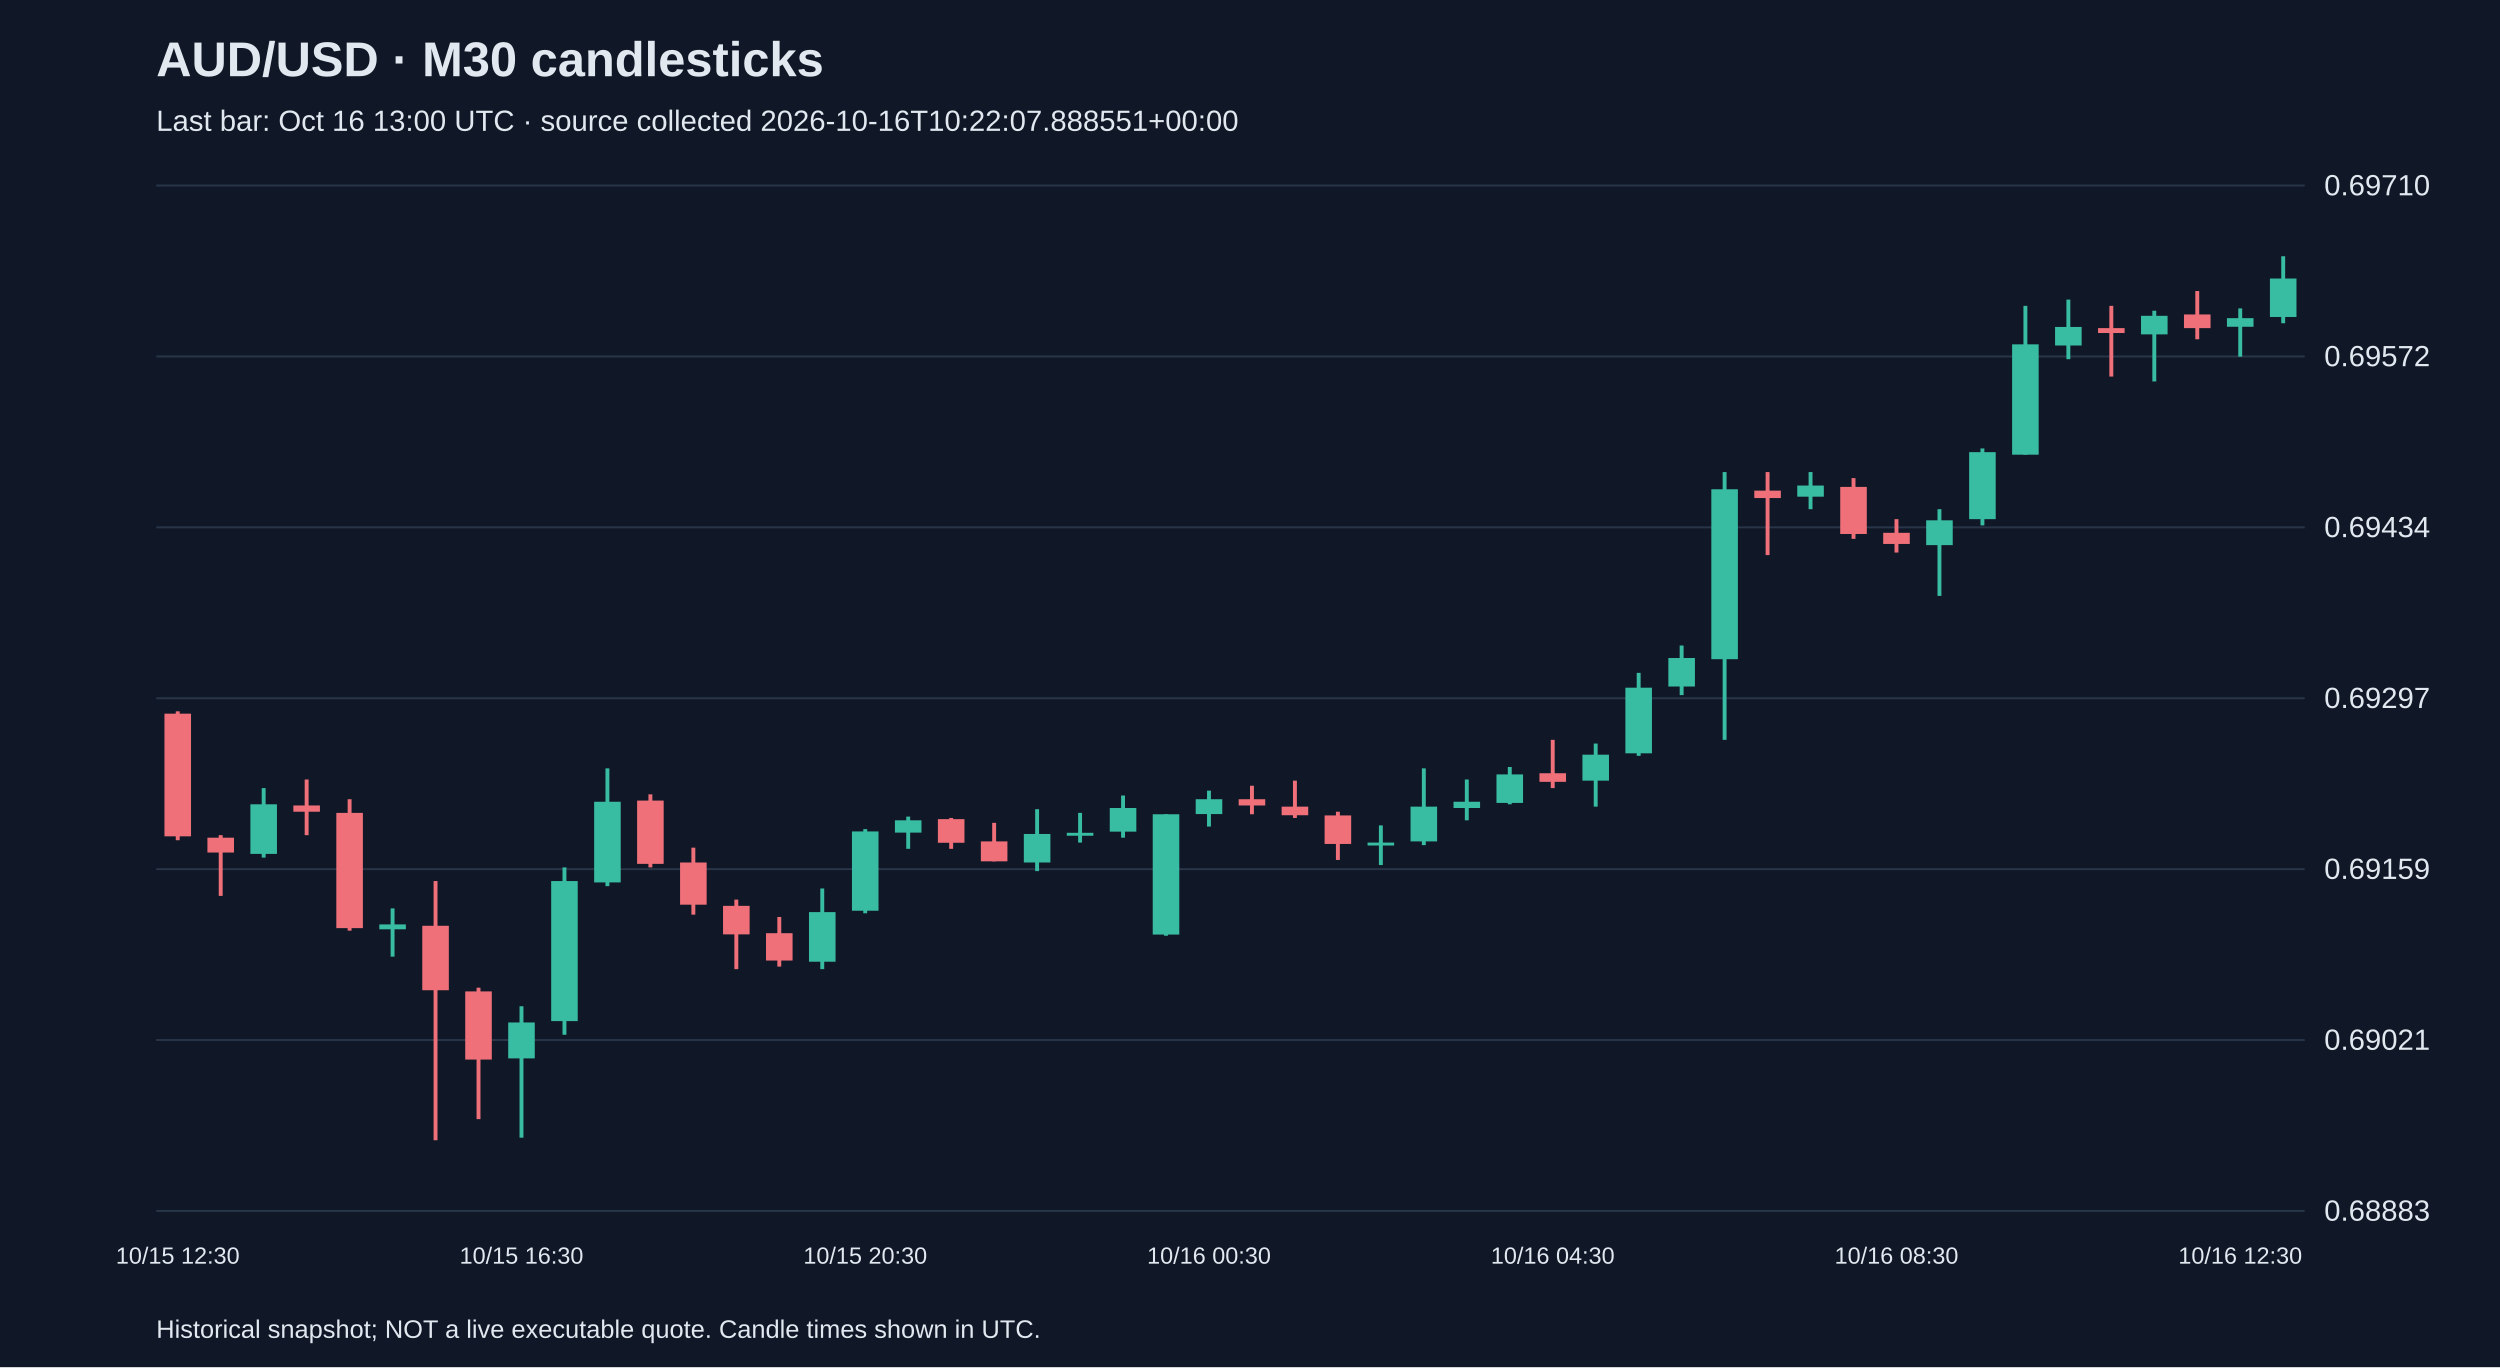
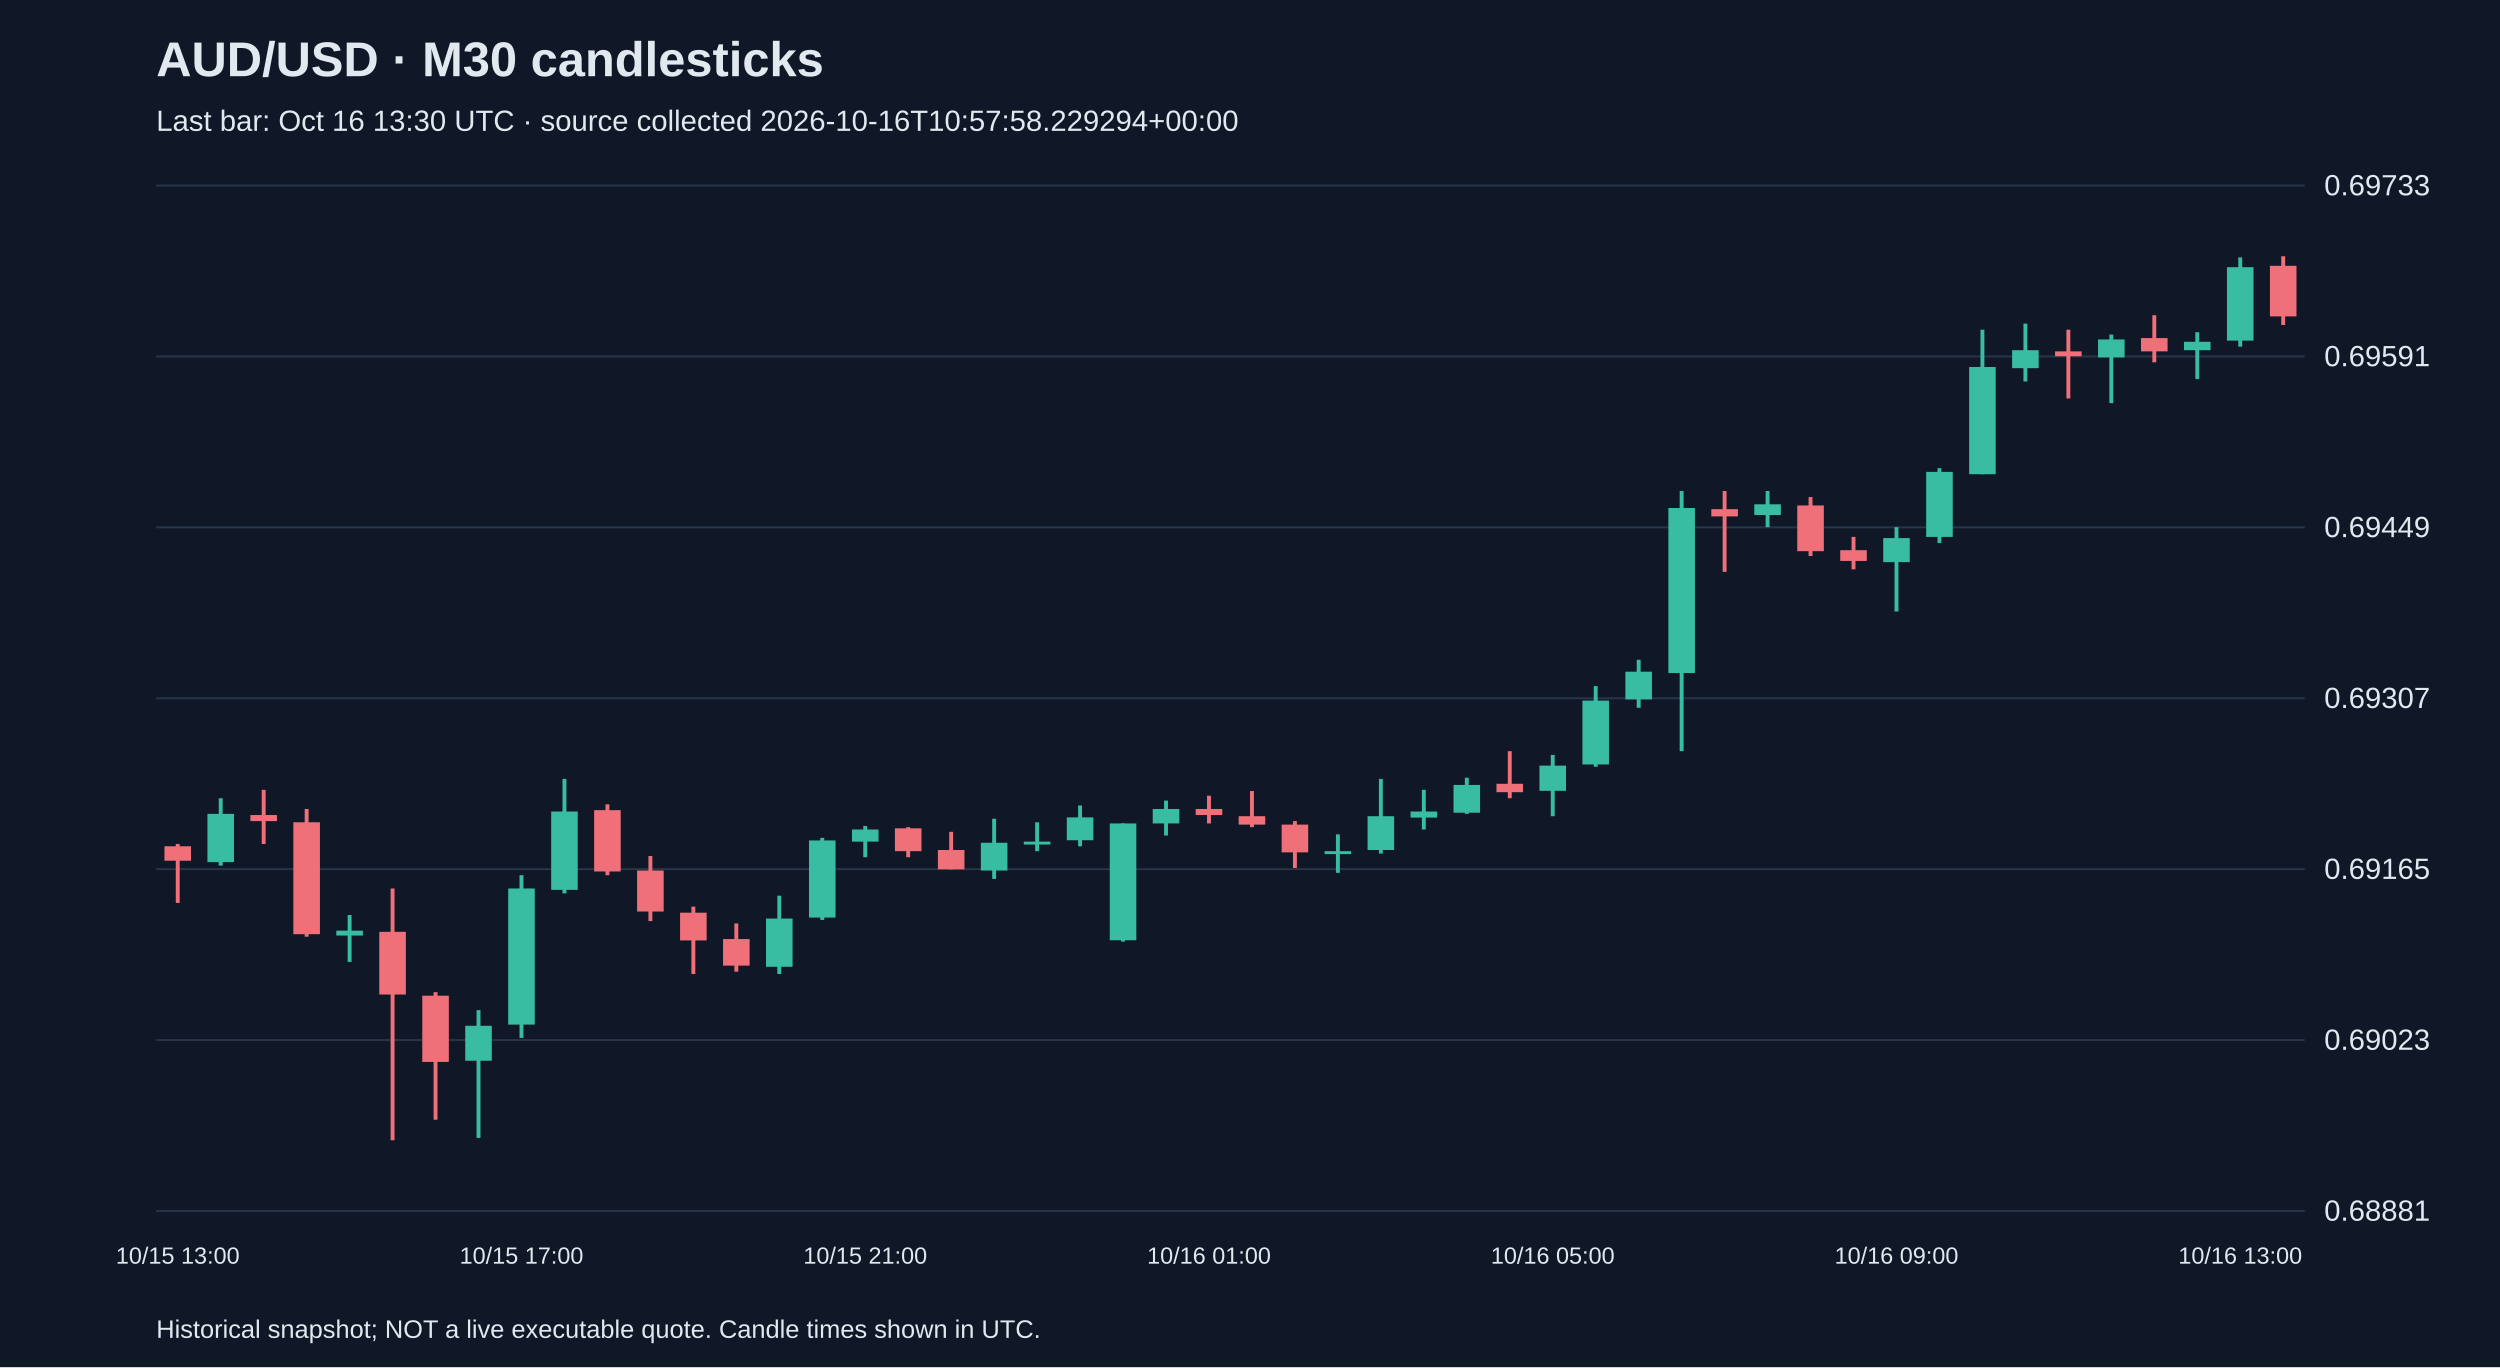
<svg xmlns="http://www.w3.org/2000/svg" viewBox="0 0 1280 700">
  <rect width="100%" height="100%" fill="#101827" />
  <style>text{font-family:Arial,sans-serif;fill:#e2e8f0}</style>
  <text x="80" y="39" font-size="25" font-weight="bold">AUD/USD · M30 candlesticks</text>
-   <text x="80" y="67" font-size="15" fill="#a6b1c5">Last bar: Oct 16 13:00 UTC · source collected 2026-10-16T10:22:07.888551+00:00</text>
+   <text x="80" y="67" font-size="15" fill="#a6b1c5">Last bar: Oct 16 13:30 UTC · source collected 2026-10-16T10:57:58.229294+00:00</text>
  <line x1="80" y1="620.0" x2="1180" y2="620.0" stroke="#283548" />
-   <text x="1190" y="625.0" font-size="15">0.68883</text>
+   <text x="1190" y="625.0" font-size="15">0.68881</text>
  <line x1="80" y1="532.5" x2="1180" y2="532.5" stroke="#283548" />
-   <text x="1190" y="537.5" font-size="15">0.69021</text>
+   <text x="1190" y="537.5" font-size="15">0.69023</text>
  <line x1="80" y1="445.0" x2="1180" y2="445.0" stroke="#283548" />
-   <text x="1190" y="450.0" font-size="15">0.69159</text>
+   <text x="1190" y="450.0" font-size="15">0.69165</text>
  <line x1="80" y1="357.5" x2="1180" y2="357.5" stroke="#283548" />
-   <text x="1190" y="362.5" font-size="15">0.69297</text>
+   <text x="1190" y="362.5" font-size="15">0.69307</text>
  <line x1="80" y1="270.0" x2="1180" y2="270.0" stroke="#283548" />
-   <text x="1190" y="275.0" font-size="15">0.69434</text>
+   <text x="1190" y="275.0" font-size="15">0.69449</text>
  <line x1="80" y1="182.5" x2="1180" y2="182.5" stroke="#283548" />
-   <text x="1190" y="187.5" font-size="15">0.69572</text>
+   <text x="1190" y="187.5" font-size="15">0.69591</text>
  <line x1="80" y1="95.0" x2="1180" y2="95.0" stroke="#283548" />
-   <text x="1190" y="100.0" font-size="15">0.69710</text>
-   <line x1="91.0" y1="364.2" x2="91.0" y2="430.2" stroke="#f07079" stroke-width="2" />
-   <rect x="84.2" y="365.4" width="13.6" height="62.8" fill="#f07079" />
-   <text x="91.0" y="647" text-anchor="middle" font-size="12">10/15 12:30</text>
-   <line x1="113.0" y1="427.6" x2="113.0" y2="458.7" stroke="#f07079" stroke-width="2" />
-   <rect x="106.2" y="428.9" width="13.6" height="7.6" fill="#f07079" />
-   <line x1="135.0" y1="403.5" x2="135.0" y2="439.1" stroke="#38bca2" stroke-width="2" />
-   <rect x="128.2" y="411.8" width="13.6" height="25.4" fill="#38bca2" />
-   <line x1="157.0" y1="399.1" x2="157.0" y2="427.6" stroke="#f07079" stroke-width="2" />
-   <rect x="150.2" y="412.4" width="13.6" height="3.2" fill="#f07079" />
-   <line x1="179.0" y1="409.2" x2="179.0" y2="476.5" stroke="#f07079" stroke-width="2" />
-   <rect x="172.2" y="416.2" width="13.6" height="59.0" fill="#f07079" />
-   <line x1="201.0" y1="465.1" x2="201.0" y2="489.8" stroke="#38bca2" stroke-width="2" />
-   <rect x="194.2" y="473.3" width="13.6" height="2.5" fill="#38bca2" />
-   <line x1="223.0" y1="451.1" x2="223.0" y2="583.8" stroke="#f07079" stroke-width="2" />
-   <rect x="216.2" y="474.0" width="13.6" height="33.0" fill="#f07079" />
-   <line x1="245.0" y1="505.7" x2="245.0" y2="573.0" stroke="#f07079" stroke-width="2" />
-   <rect x="238.2" y="507.6" width="13.6" height="34.9" fill="#f07079" />
-   <line x1="267.0" y1="515.2" x2="267.0" y2="582.5" stroke="#38bca2" stroke-width="2" />
-   <rect x="260.2" y="523.5" width="13.6" height="18.4" fill="#38bca2" />
-   <text x="267.0" y="647" text-anchor="middle" font-size="12">10/15 16:30</text>
-   <line x1="289.0" y1="444.1" x2="289.0" y2="529.8" stroke="#38bca2" stroke-width="2" />
-   <rect x="282.2" y="451.1" width="13.6" height="71.7" fill="#38bca2" />
-   <line x1="311.0" y1="393.4" x2="311.0" y2="453.7" stroke="#38bca2" stroke-width="2" />
-   <rect x="304.2" y="410.5" width="13.6" height="41.3" fill="#38bca2" />
-   <line x1="333.0" y1="406.7" x2="333.0" y2="444.1" stroke="#f07079" stroke-width="2" />
-   <rect x="326.2" y="409.9" width="13.6" height="32.4" fill="#f07079" />
-   <line x1="355.0" y1="434.0" x2="355.0" y2="468.3" stroke="#f07079" stroke-width="2" />
-   <rect x="348.2" y="441.6" width="13.6" height="21.6" fill="#f07079" />
-   <line x1="377.0" y1="460.6" x2="377.0" y2="496.2" stroke="#f07079" stroke-width="2" />
-   <rect x="370.2" y="463.8" width="13.6" height="14.6" fill="#f07079" />
-   <line x1="399.0" y1="469.5" x2="399.0" y2="494.9" stroke="#f07079" stroke-width="2" />
-   <rect x="392.2" y="477.8" width="13.6" height="14.0" fill="#f07079" />
-   <line x1="421.0" y1="454.9" x2="421.0" y2="496.2" stroke="#38bca2" stroke-width="2" />
-   <rect x="414.2" y="467.0" width="13.6" height="25.4" fill="#38bca2" />
-   <line x1="443.0" y1="424.5" x2="443.0" y2="467.6" stroke="#38bca2" stroke-width="2" />
-   <rect x="436.2" y="425.7" width="13.6" height="40.6" fill="#38bca2" />
-   <text x="443.0" y="647" text-anchor="middle" font-size="12">10/15 20:30</text>
-   <line x1="465.0" y1="418.1" x2="465.0" y2="434.6" stroke="#38bca2" stroke-width="2" />
-   <rect x="458.2" y="420.0" width="13.6" height="6.3" fill="#38bca2" />
-   <line x1="487.0" y1="418.8" x2="487.0" y2="434.6" stroke="#f07079" stroke-width="2" />
-   <rect x="480.2" y="419.4" width="13.6" height="12.1" fill="#f07079" />
-   <line x1="509.0" y1="421.3" x2="509.0" y2="441.0" stroke="#f07079" stroke-width="2" />
-   <rect x="502.2" y="430.8" width="13.6" height="10.2" fill="#f07079" />
-   <line x1="531.0" y1="414.3" x2="531.0" y2="446.0" stroke="#38bca2" stroke-width="2" />
-   <rect x="524.2" y="427.0" width="13.6" height="14.6" fill="#38bca2" />
-   <line x1="553.0" y1="416.2" x2="553.0" y2="431.4" stroke="#38bca2" stroke-width="2" />
-   <rect x="546.2" y="426.4" width="13.6" height="1.5" fill="#38bca2" />
-   <line x1="575.0" y1="407.3" x2="575.0" y2="428.9" stroke="#38bca2" stroke-width="2" />
-   <rect x="568.2" y="413.7" width="13.6" height="12.1" fill="#38bca2" />
-   <line x1="597.0" y1="416.9" x2="597.0" y2="479.1" stroke="#38bca2" stroke-width="2" />
-   <rect x="590.2" y="416.9" width="13.6" height="61.6" fill="#38bca2" />
-   <line x1="619.0" y1="404.8" x2="619.0" y2="423.2" stroke="#38bca2" stroke-width="2" />
-   <rect x="612.2" y="409.2" width="13.6" height="7.6" fill="#38bca2" />
-   <text x="619.0" y="647" text-anchor="middle" font-size="12">10/16 00:30</text>
-   <line x1="641.0" y1="402.3" x2="641.0" y2="416.9" stroke="#f07079" stroke-width="2" />
-   <rect x="634.2" y="409.2" width="13.6" height="3.2" fill="#f07079" />
-   <line x1="663.0" y1="399.7" x2="663.0" y2="418.8" stroke="#f07079" stroke-width="2" />
-   <rect x="656.2" y="413.0" width="13.6" height="4.4" fill="#f07079" />
-   <line x1="685.0" y1="415.6" x2="685.0" y2="440.3" stroke="#f07079" stroke-width="2" />
-   <rect x="678.2" y="417.5" width="13.6" height="14.6" fill="#f07079" />
-   <line x1="707.0" y1="422.6" x2="707.0" y2="442.9" stroke="#38bca2" stroke-width="2" />
-   <rect x="700.2" y="431.4" width="13.6" height="1.5" fill="#38bca2" />
-   <line x1="729.0" y1="393.4" x2="729.0" y2="432.7" stroke="#38bca2" stroke-width="2" />
-   <rect x="722.2" y="413.0" width="13.6" height="17.8" fill="#38bca2" />
-   <line x1="751.0" y1="399.1" x2="751.0" y2="420.0" stroke="#38bca2" stroke-width="2" />
-   <rect x="744.2" y="410.5" width="13.6" height="3.2" fill="#38bca2" />
-   <line x1="773.0" y1="392.7" x2="773.0" y2="411.8" stroke="#38bca2" stroke-width="2" />
-   <rect x="766.2" y="396.5" width="13.6" height="14.6" fill="#38bca2" />
-   <line x1="795.0" y1="378.8" x2="795.0" y2="403.5" stroke="#f07079" stroke-width="2" />
-   <rect x="788.2" y="395.9" width="13.6" height="4.4" fill="#f07079" />
-   <text x="795.0" y="647" text-anchor="middle" font-size="12">10/16 04:30</text>
-   <line x1="817.0" y1="380.7" x2="817.0" y2="413.0" stroke="#38bca2" stroke-width="2" />
-   <rect x="810.2" y="386.4" width="13.6" height="13.3" fill="#38bca2" />
-   <line x1="839.0" y1="344.5" x2="839.0" y2="387.0" stroke="#38bca2" stroke-width="2" />
-   <rect x="832.2" y="352.1" width="13.6" height="33.6" fill="#38bca2" />
-   <line x1="861.0" y1="330.5" x2="861.0" y2="355.9" stroke="#38bca2" stroke-width="2" />
-   <rect x="854.2" y="336.9" width="13.6" height="14.6" fill="#38bca2" />
-   <line x1="883.0" y1="241.7" x2="883.0" y2="378.8" stroke="#38bca2" stroke-width="2" />
-   <rect x="876.2" y="250.5" width="13.6" height="87.0" fill="#38bca2" />
-   <line x1="905.0" y1="241.7" x2="905.0" y2="284.2" stroke="#f07079" stroke-width="2" />
-   <rect x="898.2" y="251.2" width="13.6" height="3.8" fill="#f07079" />
-   <line x1="927.0" y1="241.7" x2="927.0" y2="260.7" stroke="#38bca2" stroke-width="2" />
-   <rect x="920.2" y="248.6" width="13.6" height="5.7" fill="#38bca2" />
-   <line x1="949.0" y1="244.8" x2="949.0" y2="275.9" stroke="#f07079" stroke-width="2" />
-   <rect x="942.2" y="249.3" width="13.6" height="24.1" fill="#f07079" />
-   <line x1="971.0" y1="265.8" x2="971.0" y2="282.9" stroke="#f07079" stroke-width="2" />
-   <rect x="964.2" y="272.8" width="13.6" height="5.7" fill="#f07079" />
-   <text x="971.0" y="647" text-anchor="middle" font-size="12">10/16 08:30</text>
-   <line x1="993.0" y1="260.7" x2="993.0" y2="305.1" stroke="#38bca2" stroke-width="2" />
-   <rect x="986.2" y="266.4" width="13.6" height="12.7" fill="#38bca2" />
-   <line x1="1015.0" y1="229.6" x2="1015.0" y2="269.0" stroke="#38bca2" stroke-width="2" />
-   <rect x="1008.2" y="231.5" width="13.6" height="34.3" fill="#38bca2" />
-   <line x1="1037.0" y1="156.6" x2="1037.0" y2="232.8" stroke="#38bca2" stroke-width="2" />
-   <rect x="1030.2" y="176.3" width="13.6" height="56.5" fill="#38bca2" />
-   <line x1="1059.0" y1="153.4" x2="1059.0" y2="183.9" stroke="#38bca2" stroke-width="2" />
-   <rect x="1052.2" y="167.4" width="13.6" height="9.5" fill="#38bca2" />
-   <line x1="1081.0" y1="156.6" x2="1081.0" y2="192.8" stroke="#f07079" stroke-width="2" />
-   <rect x="1074.2" y="168.0" width="13.6" height="2.5" fill="#f07079" />
-   <line x1="1103.0" y1="159.1" x2="1103.0" y2="195.3" stroke="#38bca2" stroke-width="2" />
-   <rect x="1096.2" y="161.7" width="13.6" height="9.5" fill="#38bca2" />
-   <line x1="1125.0" y1="149.0" x2="1125.0" y2="173.7" stroke="#f07079" stroke-width="2" />
-   <rect x="1118.2" y="161.0" width="13.6" height="7.0" fill="#f07079" />
-   <line x1="1147.0" y1="157.9" x2="1147.0" y2="182.6" stroke="#38bca2" stroke-width="2" />
-   <rect x="1140.2" y="162.9" width="13.6" height="4.4" fill="#38bca2" />
-   <text x="1147.0" y="647" text-anchor="middle" font-size="12">10/16 12:30</text>
-   <line x1="1169.0" y1="131.2" x2="1169.0" y2="165.5" stroke="#38bca2" stroke-width="2" />
-   <rect x="1162.2" y="142.6" width="13.6" height="19.7" fill="#38bca2" />
+   <text x="1190" y="100.0" font-size="15">0.69733</text>
+   <line x1="91.0" y1="432.1" x2="91.0" y2="462.3" stroke="#f07079" stroke-width="2" />
+   <rect x="84.2" y="433.3" width="13.6" height="7.4" fill="#f07079" />
+   <text x="91.0" y="647" text-anchor="middle" font-size="12">10/15 13:00</text>
+   <line x1="113.0" y1="408.7" x2="113.0" y2="443.2" stroke="#38bca2" stroke-width="2" />
+   <rect x="106.2" y="416.7" width="13.6" height="24.7" fill="#38bca2" />
+   <line x1="135.0" y1="404.4" x2="135.0" y2="432.1" stroke="#f07079" stroke-width="2" />
+   <rect x="128.2" y="417.3" width="13.6" height="3.1" fill="#f07079" />
+   <line x1="157.0" y1="414.2" x2="157.0" y2="479.6" stroke="#f07079" stroke-width="2" />
+   <rect x="150.2" y="421.0" width="13.6" height="57.3" fill="#f07079" />
+   <line x1="179.0" y1="468.5" x2="179.0" y2="492.5" stroke="#38bca2" stroke-width="2" />
+   <rect x="172.2" y="476.5" width="13.6" height="2.5" fill="#38bca2" />
+   <line x1="201.0" y1="454.9" x2="201.0" y2="583.8" stroke="#f07079" stroke-width="2" />
+   <rect x="194.2" y="477.1" width="13.6" height="32.1" fill="#f07079" />
+   <line x1="223.0" y1="508.0" x2="223.0" y2="573.3" stroke="#f07079" stroke-width="2" />
+   <rect x="216.2" y="509.8" width="13.6" height="33.9" fill="#f07079" />
+   <line x1="245.0" y1="517.2" x2="245.0" y2="582.6" stroke="#38bca2" stroke-width="2" />
+   <rect x="238.2" y="525.2" width="13.6" height="17.9" fill="#38bca2" />
+   <line x1="267.0" y1="448.1" x2="267.0" y2="531.4" stroke="#38bca2" stroke-width="2" />
+   <rect x="260.2" y="454.9" width="13.6" height="69.7" fill="#38bca2" />
+   <text x="267.0" y="647" text-anchor="middle" font-size="12">10/15 17:00</text>
+   <line x1="289.0" y1="398.8" x2="289.0" y2="457.4" stroke="#38bca2" stroke-width="2" />
+   <rect x="282.2" y="415.5" width="13.6" height="40.1" fill="#38bca2" />
+   <line x1="311.0" y1="411.8" x2="311.0" y2="448.1" stroke="#f07079" stroke-width="2" />
+   <rect x="304.2" y="414.8" width="13.6" height="31.4" fill="#f07079" />
+   <line x1="333.0" y1="438.3" x2="333.0" y2="471.6" stroke="#f07079" stroke-width="2" />
+   <rect x="326.2" y="445.7" width="13.6" height="21.0" fill="#f07079" />
+   <line x1="355.0" y1="464.2" x2="355.0" y2="498.7" stroke="#f07079" stroke-width="2" />
+   <rect x="348.2" y="467.3" width="13.6" height="14.2" fill="#f07079" />
+   <line x1="377.0" y1="472.8" x2="377.0" y2="497.5" stroke="#f07079" stroke-width="2" />
+   <rect x="370.2" y="480.8" width="13.6" height="13.6" fill="#f07079" />
+   <line x1="399.0" y1="458.6" x2="399.0" y2="498.7" stroke="#38bca2" stroke-width="2" />
+   <rect x="392.2" y="470.3" width="13.6" height="24.7" fill="#38bca2" />
+   <line x1="421.0" y1="429.0" x2="421.0" y2="471.0" stroke="#38bca2" stroke-width="2" />
+   <rect x="414.2" y="430.3" width="13.6" height="39.5" fill="#38bca2" />
+   <line x1="443.0" y1="422.9" x2="443.0" y2="438.9" stroke="#38bca2" stroke-width="2" />
+   <rect x="436.2" y="424.7" width="13.6" height="6.2" fill="#38bca2" />
+   <text x="443.0" y="647" text-anchor="middle" font-size="12">10/15 21:00</text>
+   <line x1="465.0" y1="423.5" x2="465.0" y2="438.9" stroke="#f07079" stroke-width="2" />
+   <rect x="458.2" y="424.1" width="13.6" height="11.7" fill="#f07079" />
+   <line x1="487.0" y1="425.9" x2="487.0" y2="445.1" stroke="#f07079" stroke-width="2" />
+   <rect x="480.2" y="435.2" width="13.6" height="9.9" fill="#f07079" />
+   <line x1="509.0" y1="419.2" x2="509.0" y2="450.0" stroke="#38bca2" stroke-width="2" />
+   <rect x="502.2" y="431.5" width="13.6" height="14.2" fill="#38bca2" />
+   <line x1="531.0" y1="421.0" x2="531.0" y2="435.8" stroke="#38bca2" stroke-width="2" />
+   <rect x="524.2" y="430.9" width="13.6" height="1.5" fill="#38bca2" />
+   <line x1="553.0" y1="412.4" x2="553.0" y2="433.3" stroke="#38bca2" stroke-width="2" />
+   <rect x="546.2" y="418.5" width="13.6" height="11.7" fill="#38bca2" />
+   <line x1="575.0" y1="421.6" x2="575.0" y2="482.1" stroke="#38bca2" stroke-width="2" />
+   <rect x="568.2" y="421.6" width="13.6" height="59.8" fill="#38bca2" />
+   <line x1="597.0" y1="409.9" x2="597.0" y2="427.8" stroke="#38bca2" stroke-width="2" />
+   <rect x="590.2" y="414.2" width="13.6" height="7.4" fill="#38bca2" />
+   <line x1="619.0" y1="407.4" x2="619.0" y2="421.6" stroke="#f07079" stroke-width="2" />
+   <rect x="612.2" y="414.2" width="13.6" height="3.1" fill="#f07079" />
+   <text x="619.0" y="647" text-anchor="middle" font-size="12">10/16 01:00</text>
+   <line x1="641.0" y1="405.0" x2="641.0" y2="423.5" stroke="#f07079" stroke-width="2" />
+   <rect x="634.2" y="417.9" width="13.6" height="4.3" fill="#f07079" />
+   <line x1="663.0" y1="420.4" x2="663.0" y2="444.4" stroke="#f07079" stroke-width="2" />
+   <rect x="656.2" y="422.2" width="13.6" height="14.2" fill="#f07079" />
+   <line x1="685.0" y1="427.2" x2="685.0" y2="446.9" stroke="#38bca2" stroke-width="2" />
+   <rect x="678.2" y="435.8" width="13.6" height="1.5" fill="#38bca2" />
+   <line x1="707.0" y1="398.8" x2="707.0" y2="437.0" stroke="#38bca2" stroke-width="2" />
+   <rect x="700.2" y="417.9" width="13.6" height="17.3" fill="#38bca2" />
+   <line x1="729.0" y1="404.4" x2="729.0" y2="424.7" stroke="#38bca2" stroke-width="2" />
+   <rect x="722.2" y="415.5" width="13.6" height="3.1" fill="#38bca2" />
+   <line x1="751.0" y1="398.2" x2="751.0" y2="416.7" stroke="#38bca2" stroke-width="2" />
+   <rect x="744.2" y="401.9" width="13.6" height="14.2" fill="#38bca2" />
+   <line x1="773.0" y1="384.6" x2="773.0" y2="408.7" stroke="#f07079" stroke-width="2" />
+   <rect x="766.2" y="401.3" width="13.6" height="4.3" fill="#f07079" />
+   <line x1="795.0" y1="386.5" x2="795.0" y2="417.9" stroke="#38bca2" stroke-width="2" />
+   <rect x="788.2" y="392.0" width="13.6" height="12.9" fill="#38bca2" />
+   <text x="795.0" y="647" text-anchor="middle" font-size="12">10/16 05:00</text>
+   <line x1="817.0" y1="351.3" x2="817.0" y2="392.6" stroke="#38bca2" stroke-width="2" />
+   <rect x="810.2" y="358.7" width="13.6" height="32.7" fill="#38bca2" />
+   <line x1="839.0" y1="337.8" x2="839.0" y2="362.4" stroke="#38bca2" stroke-width="2" />
+   <rect x="832.2" y="343.9" width="13.6" height="14.2" fill="#38bca2" />
+   <line x1="861.0" y1="251.4" x2="861.0" y2="384.6" stroke="#38bca2" stroke-width="2" />
+   <rect x="854.2" y="260.1" width="13.6" height="84.5" fill="#38bca2" />
+   <line x1="883.0" y1="251.4" x2="883.0" y2="292.8" stroke="#f07079" stroke-width="2" />
+   <rect x="876.2" y="260.7" width="13.6" height="3.7" fill="#f07079" />
+   <line x1="905.0" y1="251.4" x2="905.0" y2="269.9" stroke="#38bca2" stroke-width="2" />
+   <rect x="898.2" y="258.2" width="13.6" height="5.5" fill="#38bca2" />
+   <line x1="927.0" y1="254.5" x2="927.0" y2="284.7" stroke="#f07079" stroke-width="2" />
+   <rect x="920.2" y="258.8" width="13.6" height="23.4" fill="#f07079" />
+   <line x1="949.0" y1="274.9" x2="949.0" y2="291.5" stroke="#f07079" stroke-width="2" />
+   <rect x="942.2" y="281.7" width="13.6" height="5.5" fill="#f07079" />
+   <line x1="971.0" y1="269.9" x2="971.0" y2="313.1" stroke="#38bca2" stroke-width="2" />
+   <rect x="964.2" y="275.5" width="13.6" height="12.3" fill="#38bca2" />
+   <text x="971.0" y="647" text-anchor="middle" font-size="12">10/16 09:00</text>
+   <line x1="993.0" y1="239.7" x2="993.0" y2="278.0" stroke="#38bca2" stroke-width="2" />
+   <rect x="986.2" y="241.6" width="13.6" height="33.3" fill="#38bca2" />
+   <line x1="1015.0" y1="168.8" x2="1015.0" y2="242.8" stroke="#38bca2" stroke-width="2" />
+   <rect x="1008.2" y="187.9" width="13.6" height="54.9" fill="#38bca2" />
+   <line x1="1037.0" y1="165.7" x2="1037.0" y2="195.3" stroke="#38bca2" stroke-width="2" />
+   <rect x="1030.2" y="179.3" width="13.6" height="9.2" fill="#38bca2" />
+   <line x1="1059.0" y1="168.8" x2="1059.0" y2="204.0" stroke="#f07079" stroke-width="2" />
+   <rect x="1052.2" y="179.9" width="13.6" height="2.5" fill="#f07079" />
+   <line x1="1081.0" y1="171.3" x2="1081.0" y2="206.4" stroke="#38bca2" stroke-width="2" />
+   <rect x="1074.2" y="173.8" width="13.6" height="9.2" fill="#38bca2" />
+   <line x1="1103.0" y1="161.4" x2="1103.0" y2="185.5" stroke="#f07079" stroke-width="2" />
+   <rect x="1096.2" y="173.1" width="13.6" height="6.8" fill="#f07079" />
+   <line x1="1125.0" y1="170.1" x2="1125.0" y2="194.1" stroke="#38bca2" stroke-width="2" />
+   <rect x="1118.2" y="175.0" width="13.6" height="4.3" fill="#38bca2" />
+   <line x1="1147.0" y1="131.8" x2="1147.0" y2="177.5" stroke="#38bca2" stroke-width="2" />
+   <rect x="1140.2" y="136.8" width="13.6" height="37.6" fill="#38bca2" />
+   <text x="1147.0" y="647" text-anchor="middle" font-size="12">10/16 13:00</text>
+   <line x1="1169.0" y1="131.2" x2="1169.0" y2="166.4" stroke="#f07079" stroke-width="2" />
+   <rect x="1162.2" y="136.1" width="13.6" height="25.9" fill="#f07079" />
  <text x="80" y="685" font-size="13">Historical snapshot; NOT a live executable quote. Candle times shown in UTC.</text>
</svg>
